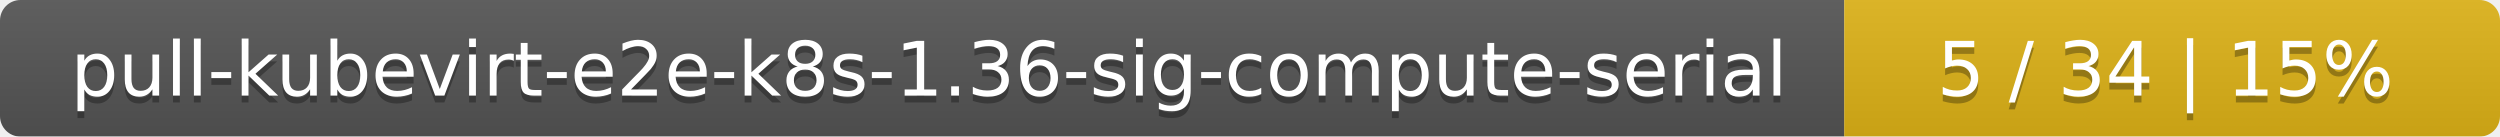
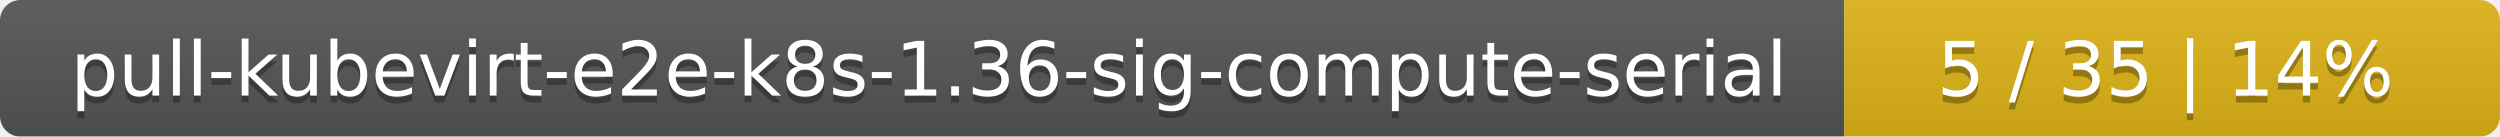
<svg xmlns="http://www.w3.org/2000/svg" width="366" height="20">
  <linearGradient id="smooth" x2="0" y2="100%">
    <stop offset="0" stop-color="#bbb" stop-opacity=".1" />
    <stop offset="1" stop-opacity=".1" />
  </linearGradient>
  <mask id="round">
    <rect width="366" height="20" rx="3" fill="#fff" />
  </mask>
  <g mask="url(#round)">
    <rect width="270" height="20" fill="#555" />
    <rect x="270" width="96" height="20" fill="#dfb317" />
    <rect width="366" height="20" fill="url(#smooth)" />
  </g>
  <g fill="#fff" text-anchor="middle" font-family="DejaVu Sans,Verdana,Geneva,sans-serif" font-size="11">
    <text x="136" y="15" fill="#010101" fill-opacity=".3">pull-kubevirt-e2e-k8s-1.36-sig-compute-serial</text>
    <text x="136" y="14">pull-kubevirt-e2e-k8s-1.36-sig-compute-serial</text>
-     <text x="317" y="15" fill="#010101" fill-opacity=".3">5 / 34    |    15%</text>
-     <text x="317" y="14">5 / 34    |    15%</text>
+     <text x="317" y="15" fill="#010101" fill-opacity=".3">5 / 35    |    14%</text>
+     <text x="317" y="14">5 / 35    |    14%</text>
  </g>
</svg>
